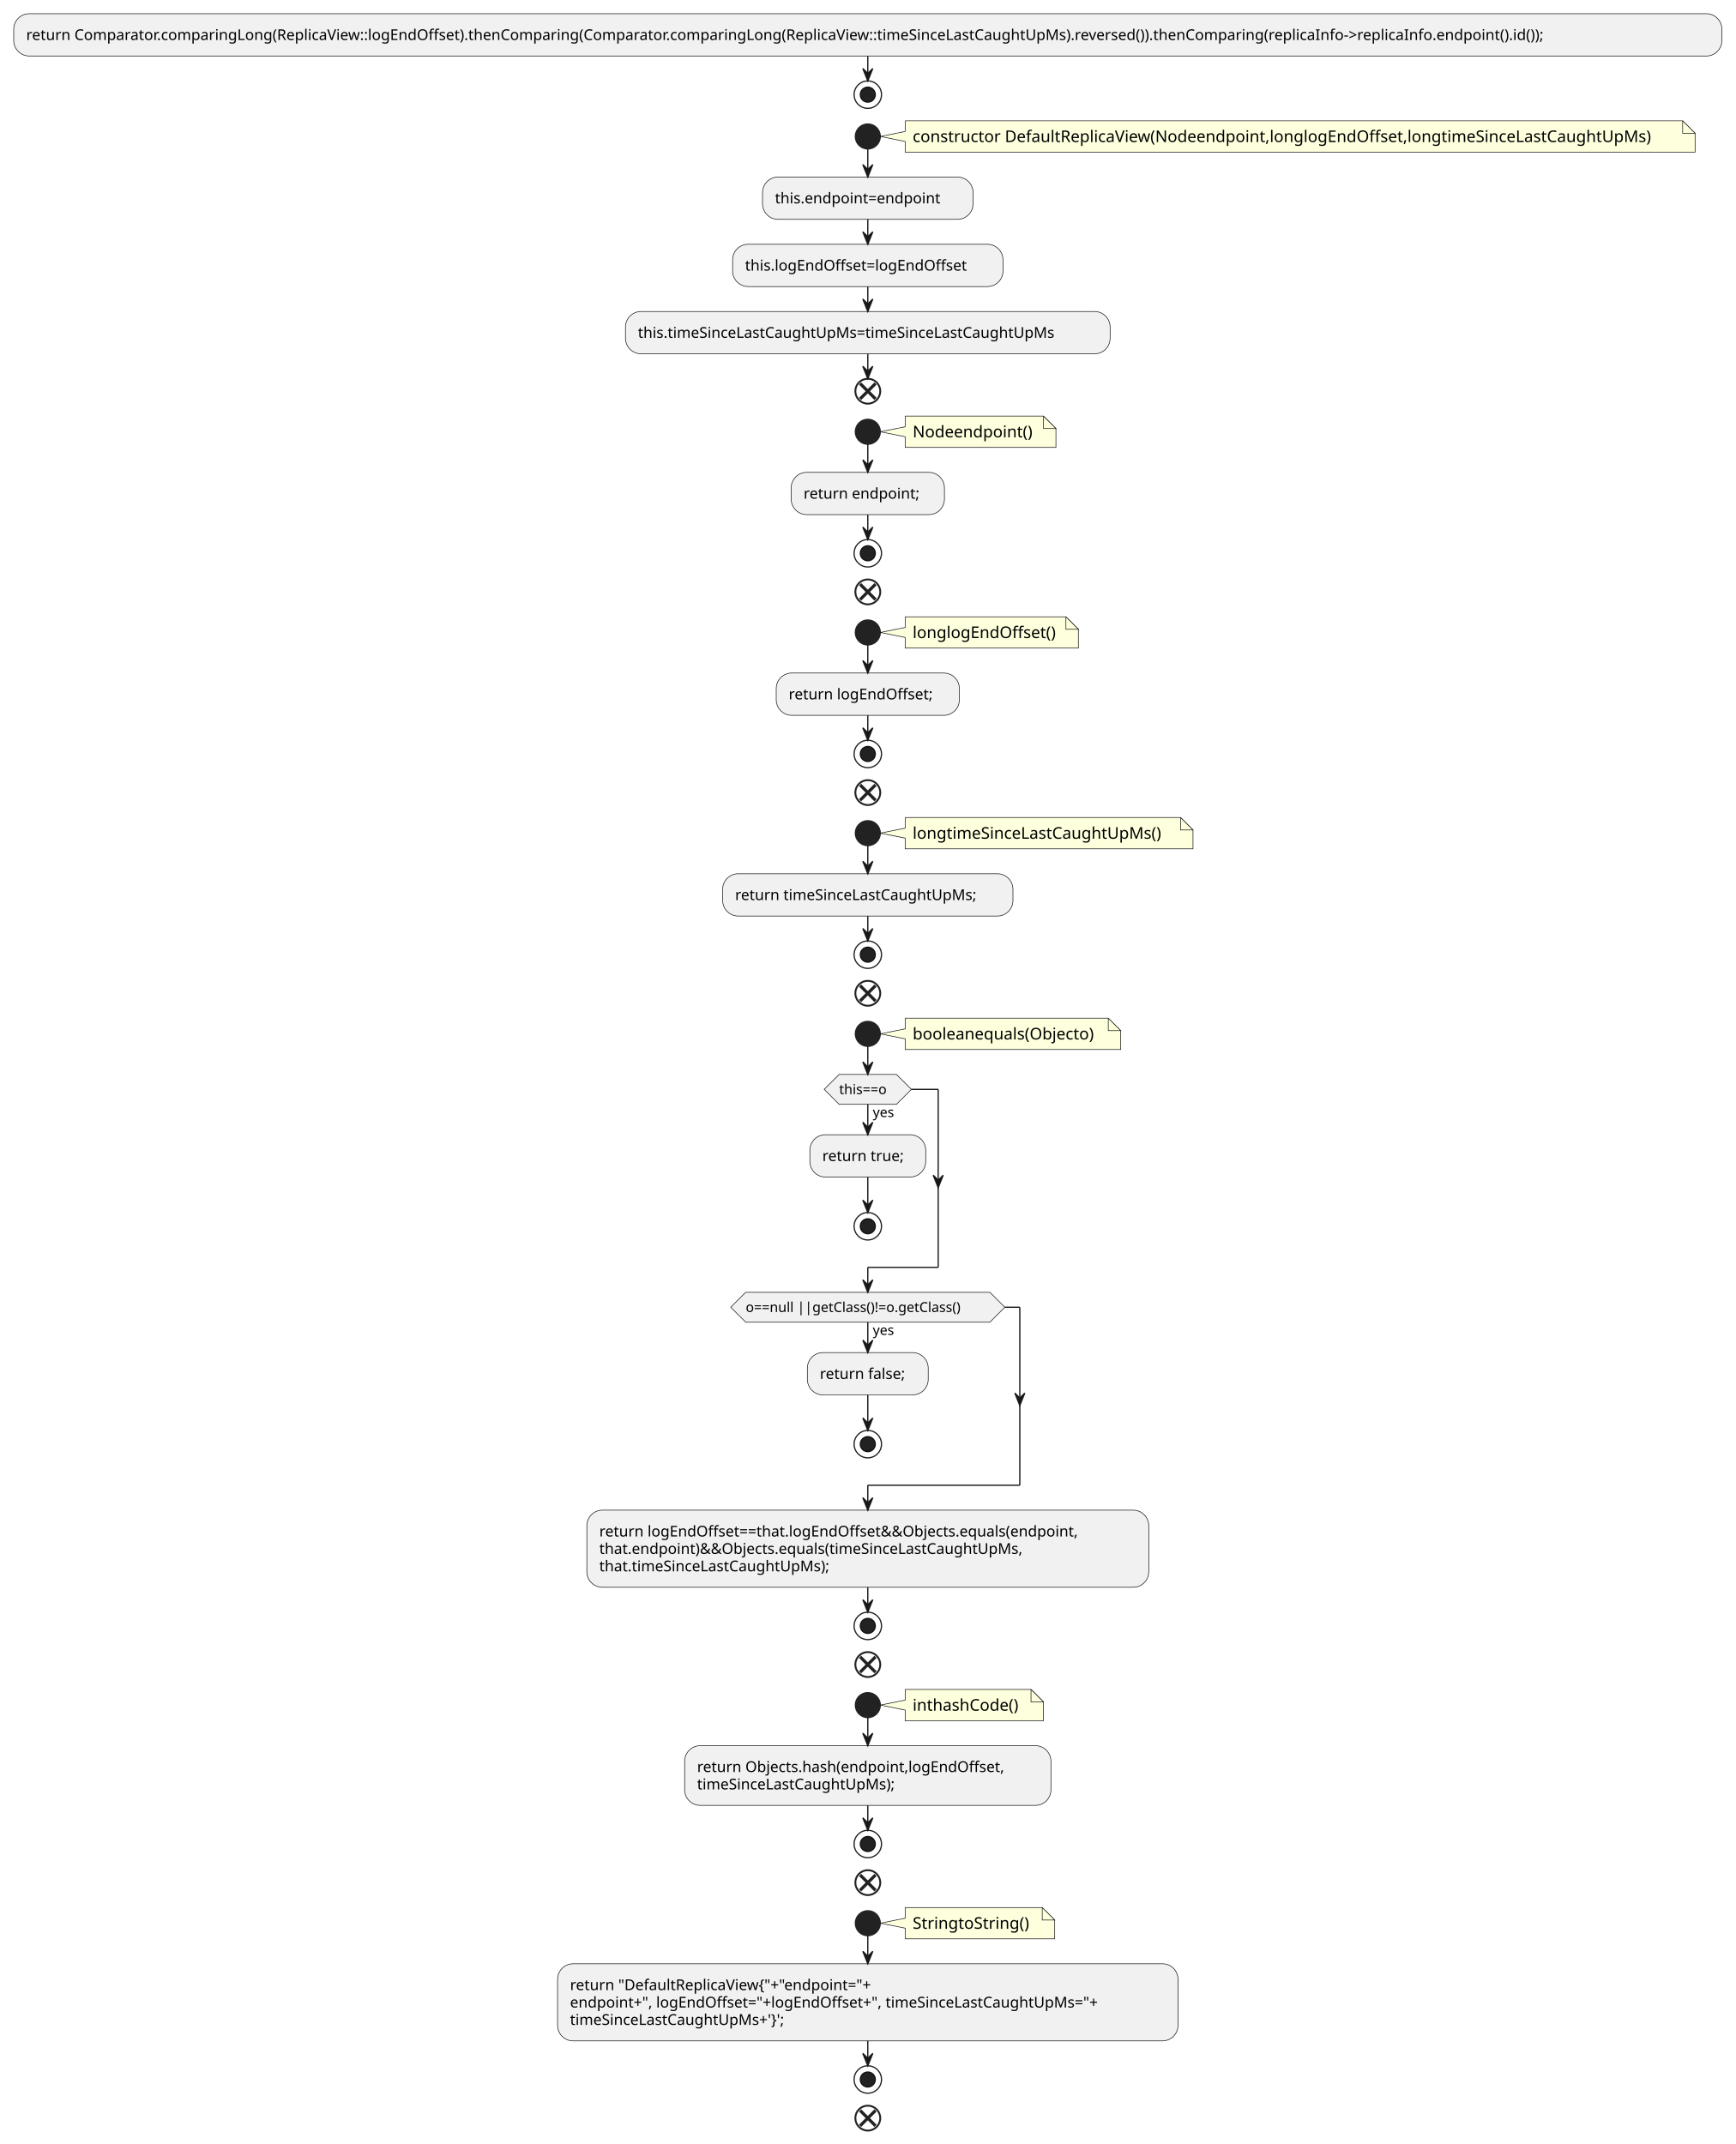
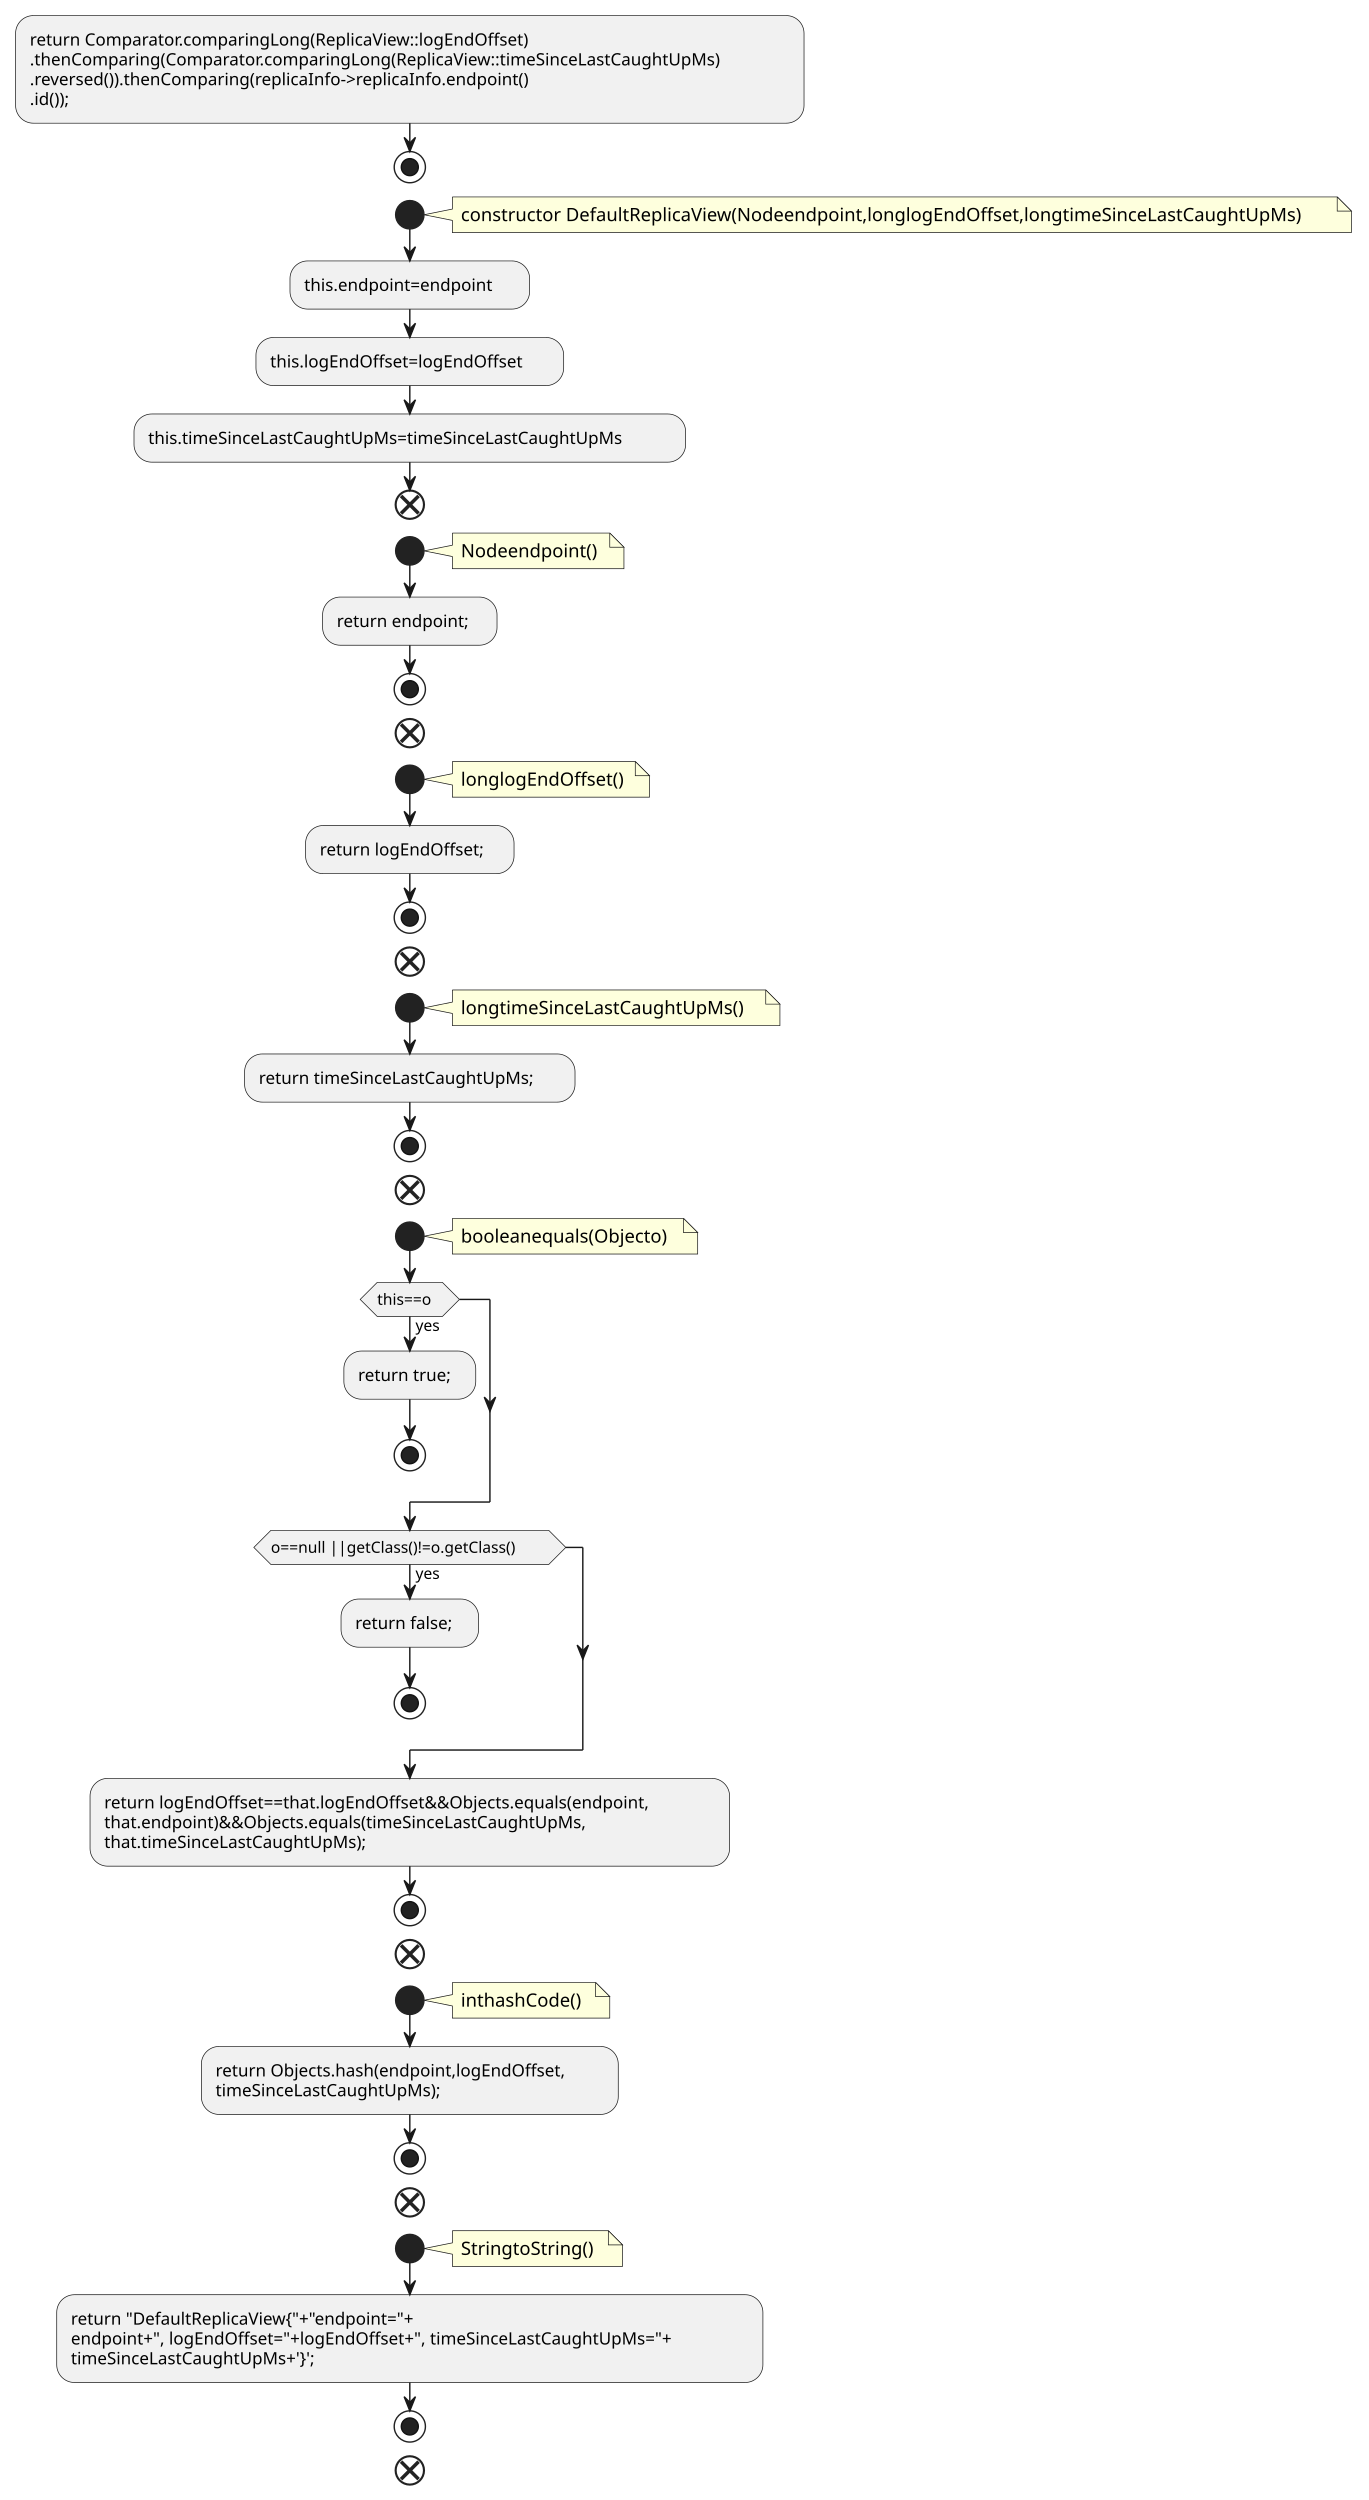
- <svg xmlns="http://www.w3.org/2000/svg" contentStyleType="text/css" height="1721px" preserveAspectRatio="none" style="width:1393px;height:1721px;background:#FFFFFF;" version="1.1" viewBox="0 0 1393 1721" width="1393px" zoomAndPan="magnify">
+ <svg xmlns="http://www.w3.org/2000/svg" contentStyleType="text/css" height="1763px" preserveAspectRatio="none" style="width:965px;height:1763px;background:#FFFFFF;" version="1.1" viewBox="0 0 965 1763" width="965px" zoomAndPan="magnify">
  <defs />
  <g>
-     <rect fill="#F1F1F1" height="33.969" rx="12.5" ry="12.5" style="stroke:#181818;stroke-width:0.5;" width="1371" x="11" y="11" />
-     <text fill="#000000" font-family="sans-serif" font-size="12" lengthAdjust="spacing" textLength="1351" x="21" y="32.139">return Comparator.comparingLong(ReplicaView::logEndOffset).thenComparing(Comparator.comparingLong(ReplicaView::timeSinceLastCaughtUpMs).reversed()).thenComparing(replicaInfo-&gt;replicaInfo.endpoint().id());</text>
-     <ellipse cx="696.5" cy="75.969" fill="none" rx="11" ry="11" style="stroke:#222222;stroke-width:1.0;" />
-     <ellipse cx="696.5" cy="75.969" fill="#222222" rx="6" ry="6" style="stroke:#111111;stroke-width:1.0;" />
-     <path d="M726.5,96.969 L726.5,105.535 L706.5,109.535 L726.5,113.535 L726.5,122.102 A0,0 0 0 0 726.5,122.102 L1360.5,122.102 A0,0 0 0 0 1360.5,122.102 L1360.5,106.969 L1350.5,96.969 L726.5,96.969 A0,0 0 0 0 726.5,96.969 " fill="#FEFFDD" style="stroke:#181818;stroke-width:0.5;" />
-     <path d="M1350.5,96.969 L1350.5,106.969 L1360.5,106.969 L1350.5,96.969 " fill="#FEFFDD" style="stroke:#181818;stroke-width:0.5;" />
-     <text fill="#000000" font-family="sans-serif" font-size="13" lengthAdjust="spacing" textLength="613" x="732.5" y="114.036">constructor DefaultReplicaView(Nodeendpoint,longlogEndOffset,longtimeSinceLastCaughtUpMs)</text>
-     <ellipse cx="696.5" cy="109.535" fill="#222222" rx="10" ry="10" style="stroke:#222222;stroke-width:1.0;" />
-     <rect fill="#F1F1F1" height="33.969" rx="12.5" ry="12.5" style="stroke:#181818;stroke-width:0.5;" width="169" x="612" y="142.102" />
-     <text fill="#000000" font-family="sans-serif" font-size="12" lengthAdjust="spacing" textLength="149" x="622" y="163.24">this.endpoint=endpoint</text>
-     <rect fill="#F1F1F1" height="33.969" rx="12.5" ry="12.5" style="stroke:#181818;stroke-width:0.5;" width="217" x="588" y="196.07" />
-     <text fill="#000000" font-family="sans-serif" font-size="12" lengthAdjust="spacing" textLength="197" x="598" y="217.209">this.logEndOffset=logEndOffset</text>
-     <rect fill="#F1F1F1" height="33.969" rx="12.5" ry="12.5" style="stroke:#181818;stroke-width:0.5;" width="389" x="502" y="250.039" />
-     <text fill="#000000" font-family="sans-serif" font-size="12" lengthAdjust="spacing" textLength="369" x="512" y="271.178">this.timeSinceLastCaughtUpMs=timeSinceLastCaughtUpMs</text>
-     <ellipse cx="696.5" cy="314.008" fill="none" rx="10" ry="10" style="stroke:#222222;stroke-width:1.5;" />
-     <line style="stroke:#222222;stroke-width:2.5;" x1="690.313" x2="702.687" y1="307.821" y2="320.195" />
-     <line style="stroke:#222222;stroke-width:2.5;" x1="702.687" x2="690.313" y1="307.821" y2="320.195" />
-     <path d="M726.5,334.008 L726.5,342.574 L706.5,346.574 L726.5,350.574 L726.5,359.141 A0,0 0 0 0 726.5,359.141 L847.5,359.141 A0,0 0 0 0 847.5,359.141 L847.5,344.008 L837.5,334.008 L726.5,334.008 A0,0 0 0 0 726.5,334.008 " fill="#FEFFDD" style="stroke:#181818;stroke-width:0.5;" />
-     <path d="M837.5,334.008 L837.5,344.008 L847.5,344.008 L837.5,334.008 " fill="#FEFFDD" style="stroke:#181818;stroke-width:0.5;" />
-     <text fill="#000000" font-family="sans-serif" font-size="13" lengthAdjust="spacing" textLength="100" x="732.5" y="351.075">Nodeendpoint()</text>
-     <ellipse cx="696.5" cy="346.574" fill="#222222" rx="10" ry="10" style="stroke:#222222;stroke-width:1.0;" />
-     <rect fill="#F1F1F1" height="33.969" rx="12.5" ry="12.5" style="stroke:#181818;stroke-width:0.5;" width="123" x="635" y="379.141" />
-     <text fill="#000000" font-family="sans-serif" font-size="12" lengthAdjust="spacing" textLength="103" x="645" y="400.279">return endpoint;</text>
-     <ellipse cx="696.5" cy="444.109" fill="none" rx="11" ry="11" style="stroke:#222222;stroke-width:1.0;" />
-     <ellipse cx="696.5" cy="444.109" fill="#222222" rx="6" ry="6" style="stroke:#111111;stroke-width:1.0;" />
-     <ellipse cx="696.5" cy="475.109" fill="none" rx="10" ry="10" style="stroke:#222222;stroke-width:1.5;" />
-     <line style="stroke:#222222;stroke-width:2.5;" x1="690.313" x2="702.687" y1="468.922" y2="481.297" />
-     <line style="stroke:#222222;stroke-width:2.5;" x1="702.687" x2="690.313" y1="468.922" y2="481.297" />
-     <path d="M726.5,495.109 L726.5,503.676 L706.5,507.676 L726.5,511.676 L726.5,520.242 A0,0 0 0 0 726.5,520.242 L865.5,520.242 A0,0 0 0 0 865.5,520.242 L865.5,505.109 L855.5,495.109 L726.5,495.109 A0,0 0 0 0 726.5,495.109 " fill="#FEFFDD" style="stroke:#181818;stroke-width:0.5;" />
-     <path d="M855.5,495.109 L855.5,505.109 L865.5,505.109 L855.5,495.109 " fill="#FEFFDD" style="stroke:#181818;stroke-width:0.5;" />
-     <text fill="#000000" font-family="sans-serif" font-size="13" lengthAdjust="spacing" textLength="118" x="732.5" y="512.176">longlogEndOffset()</text>
-     <ellipse cx="696.5" cy="507.676" fill="#222222" rx="10" ry="10" style="stroke:#222222;stroke-width:1.0;" />
-     <rect fill="#F1F1F1" height="33.969" rx="12.5" ry="12.5" style="stroke:#181818;stroke-width:0.5;" width="147" x="623" y="540.242" />
-     <text fill="#000000" font-family="sans-serif" font-size="12" lengthAdjust="spacing" textLength="127" x="633" y="561.381">return logEndOffset;</text>
-     <ellipse cx="696.5" cy="605.211" fill="none" rx="11" ry="11" style="stroke:#222222;stroke-width:1.0;" />
-     <ellipse cx="696.5" cy="605.211" fill="#222222" rx="6" ry="6" style="stroke:#111111;stroke-width:1.0;" />
-     <ellipse cx="696.5" cy="636.211" fill="none" rx="10" ry="10" style="stroke:#222222;stroke-width:1.5;" />
-     <line style="stroke:#222222;stroke-width:2.5;" x1="690.313" x2="702.687" y1="630.024" y2="642.398" />
-     <line style="stroke:#222222;stroke-width:2.5;" x1="702.687" x2="690.313" y1="630.024" y2="642.398" />
-     <path d="M726.5,656.211 L726.5,664.777 L706.5,668.777 L726.5,672.777 L726.5,681.344 A0,0 0 0 0 726.5,681.344 L957.5,681.344 A0,0 0 0 0 957.5,681.344 L957.5,666.211 L947.5,656.211 L726.5,656.211 A0,0 0 0 0 726.5,656.211 " fill="#FEFFDD" style="stroke:#181818;stroke-width:0.5;" />
-     <path d="M947.5,656.211 L947.5,666.211 L957.5,666.211 L947.5,656.211 " fill="#FEFFDD" style="stroke:#181818;stroke-width:0.5;" />
-     <text fill="#000000" font-family="sans-serif" font-size="13" lengthAdjust="spacing" textLength="210" x="732.5" y="673.278">longtimeSinceLastCaughtUpMs()</text>
-     <ellipse cx="696.5" cy="668.777" fill="#222222" rx="10" ry="10" style="stroke:#222222;stroke-width:1.0;" />
-     <rect fill="#F1F1F1" height="33.969" rx="12.5" ry="12.5" style="stroke:#181818;stroke-width:0.5;" width="233" x="580" y="701.344" />
-     <text fill="#000000" font-family="sans-serif" font-size="12" lengthAdjust="spacing" textLength="213" x="590" y="722.482">return timeSinceLastCaughtUpMs;</text>
-     <ellipse cx="696.5" cy="766.312" fill="none" rx="11" ry="11" style="stroke:#222222;stroke-width:1.0;" />
-     <ellipse cx="696.5" cy="766.312" fill="#222222" rx="6" ry="6" style="stroke:#111111;stroke-width:1.0;" />
-     <ellipse cx="696.5" cy="797.312" fill="none" rx="10" ry="10" style="stroke:#222222;stroke-width:1.5;" />
-     <line style="stroke:#222222;stroke-width:2.5;" x1="690.313" x2="702.687" y1="791.125" y2="803.5" />
-     <line style="stroke:#222222;stroke-width:2.5;" x1="702.687" x2="690.313" y1="791.125" y2="803.5" />
-     <path d="M726.5,817.312 L726.5,825.879 L706.5,829.879 L726.5,833.879 L726.5,842.445 A0,0 0 0 0 726.5,842.445 L899.5,842.445 A0,0 0 0 0 899.5,842.445 L899.5,827.312 L889.5,817.312 L726.5,817.312 A0,0 0 0 0 726.5,817.312 " fill="#FEFFDD" style="stroke:#181818;stroke-width:0.5;" />
-     <path d="M889.5,817.312 L889.5,827.312 L899.5,827.312 L889.5,817.312 " fill="#FEFFDD" style="stroke:#181818;stroke-width:0.5;" />
-     <text fill="#000000" font-family="sans-serif" font-size="13" lengthAdjust="spacing" textLength="152" x="732.5" y="834.379">booleanequals(Objecto)</text>
-     <ellipse cx="696.5" cy="829.879" fill="#222222" rx="10" ry="10" style="stroke:#222222;stroke-width:1.0;" />
-     <rect fill="#F1F1F1" height="33.969" rx="12.5" ry="12.5" style="stroke:#181818;stroke-width:0.5;" width="93" x="650" y="910.848" />
-     <text fill="#000000" font-family="sans-serif" font-size="12" lengthAdjust="spacing" textLength="73" x="660" y="931.986">return true;</text>
-     <ellipse cx="696.5" cy="984.332" fill="none" rx="11" ry="11" style="stroke:#222222;stroke-width:1.0;" />
-     <ellipse cx="696.5" cy="984.332" fill="#222222" rx="6" ry="6" style="stroke:#111111;stroke-width:1.0;" />
-     <polygon fill="#F1F1F1" points="673.5,862.445,719.5,862.445,731.5,874.445,719.5,886.445,673.5,886.445,661.5,874.445,673.5,862.445" style="stroke:#181818;stroke-width:0.5;" />
-     <text fill="#000000" font-family="sans-serif" font-size="11" lengthAdjust="spacing" textLength="20" x="700.5" y="896.656">yes</text>
-     <text fill="#000000" font-family="sans-serif" font-size="11" lengthAdjust="spacing" textLength="46" x="673.5" y="878.253">this==o</text>
-     <rect fill="#F1F1F1" height="33.969" rx="12.5" ry="12.5" style="stroke:#181818;stroke-width:0.5;" width="97" x="648" y="1085.734" />
-     <text fill="#000000" font-family="sans-serif" font-size="12" lengthAdjust="spacing" textLength="77" x="658" y="1106.873">return false;</text>
-     <ellipse cx="696.5" cy="1159.219" fill="none" rx="11" ry="11" style="stroke:#222222;stroke-width:1.0;" />
-     <ellipse cx="696.5" cy="1159.219" fill="#222222" rx="6" ry="6" style="stroke:#111111;stroke-width:1.0;" />
-     <polygon fill="#F1F1F1" points="598.5,1037.332,794.5,1037.332,806.5,1049.332,794.5,1061.332,598.5,1061.332,586.5,1049.332,598.5,1037.332" style="stroke:#181818;stroke-width:0.5;" />
-     <text fill="#000000" font-family="sans-serif" font-size="11" lengthAdjust="spacing" textLength="20" x="700.5" y="1071.543">yes</text>
-     <text fill="#000000" font-family="sans-serif" font-size="11" lengthAdjust="spacing" textLength="196" x="598.5" y="1053.14">o==null ||getClass()!=o.getClass()</text>
-     <rect fill="#F1F1F1" height="61.906" rx="12.5" ry="12.5" style="stroke:#181818;stroke-width:0.5;" width="451" x="471" y="1212.219" />
-     <text fill="#000000" font-family="sans-serif" font-size="12" lengthAdjust="spacing" textLength="431" x="481" y="1233.357">return logEndOffset==that.logEndOffset&amp;&amp;Objects.equals(endpoint,</text>
-     <text fill="#000000" font-family="sans-serif" font-size="12" lengthAdjust="spacing" textLength="379" x="481" y="1247.326">that.endpoint)&amp;&amp;Objects.equals(timeSinceLastCaughtUpMs,</text>
-     <text fill="#000000" font-family="sans-serif" font-size="12" lengthAdjust="spacing" textLength="205" x="481" y="1261.295">that.timeSinceLastCaughtUpMs);</text>
-     <ellipse cx="696.5" cy="1305.125" fill="none" rx="11" ry="11" style="stroke:#222222;stroke-width:1.0;" />
-     <ellipse cx="696.5" cy="1305.125" fill="#222222" rx="6" ry="6" style="stroke:#111111;stroke-width:1.0;" />
-     <ellipse cx="696.5" cy="1336.125" fill="none" rx="10" ry="10" style="stroke:#222222;stroke-width:1.5;" />
-     <line style="stroke:#222222;stroke-width:2.5;" x1="690.313" x2="702.687" y1="1329.938" y2="1342.312" />
-     <line style="stroke:#222222;stroke-width:2.5;" x1="702.687" x2="690.313" y1="1329.938" y2="1342.312" />
-     <path d="M726.5,1356.125 L726.5,1364.691 L706.5,1368.691 L726.5,1372.691 L726.5,1381.258 A0,0 0 0 0 726.5,1381.258 L837.5,1381.258 A0,0 0 0 0 837.5,1381.258 L837.5,1366.125 L827.5,1356.125 L726.5,1356.125 A0,0 0 0 0 726.5,1356.125 " fill="#FEFFDD" style="stroke:#181818;stroke-width:0.5;" />
-     <path d="M827.5,1356.125 L827.5,1366.125 L837.5,1366.125 L827.5,1356.125 " fill="#FEFFDD" style="stroke:#181818;stroke-width:0.5;" />
-     <text fill="#000000" font-family="sans-serif" font-size="13" lengthAdjust="spacing" textLength="90" x="732.5" y="1373.192">inthashCode()</text>
-     <ellipse cx="696.5" cy="1368.691" fill="#222222" rx="10" ry="10" style="stroke:#222222;stroke-width:1.0;" />
-     <rect fill="#F1F1F1" height="47.938" rx="12.5" ry="12.5" style="stroke:#181818;stroke-width:0.5;" width="294" x="549.5" y="1401.258" />
-     <text fill="#000000" font-family="sans-serif" font-size="12" lengthAdjust="spacing" textLength="274" x="559.5" y="1422.397">return Objects.hash(endpoint,logEndOffset,</text>
-     <text fill="#000000" font-family="sans-serif" font-size="12" lengthAdjust="spacing" textLength="175" x="559.5" y="1436.365">timeSinceLastCaughtUpMs);</text>
-     <ellipse cx="696.5" cy="1480.195" fill="none" rx="11" ry="11" style="stroke:#222222;stroke-width:1.0;" />
-     <ellipse cx="696.5" cy="1480.195" fill="#222222" rx="6" ry="6" style="stroke:#111111;stroke-width:1.0;" />
-     <ellipse cx="696.5" cy="1511.195" fill="none" rx="10" ry="10" style="stroke:#222222;stroke-width:1.5;" />
-     <line style="stroke:#222222;stroke-width:2.5;" x1="690.313" x2="702.687" y1="1505.008" y2="1517.382" />
-     <line style="stroke:#222222;stroke-width:2.5;" x1="702.687" x2="690.313" y1="1505.008" y2="1517.382" />
-     <path d="M726.5,1531.195 L726.5,1539.762 L706.5,1543.762 L726.5,1547.762 L726.5,1556.328 A0,0 0 0 0 726.5,1556.328 L846.5,1556.328 A0,0 0 0 0 846.5,1556.328 L846.5,1541.195 L836.5,1531.195 L726.5,1531.195 A0,0 0 0 0 726.5,1531.195 " fill="#FEFFDD" style="stroke:#181818;stroke-width:0.5;" />
-     <path d="M836.5,1531.195 L836.5,1541.195 L846.5,1541.195 L836.5,1531.195 " fill="#FEFFDD" style="stroke:#181818;stroke-width:0.5;" />
-     <text fill="#000000" font-family="sans-serif" font-size="13" lengthAdjust="spacing" textLength="99" x="732.5" y="1548.262">StringtoString()</text>
-     <ellipse cx="696.5" cy="1543.762" fill="#222222" rx="10" ry="10" style="stroke:#222222;stroke-width:1.0;" />
-     <rect fill="#F1F1F1" height="61.906" rx="12.5" ry="12.5" style="stroke:#181818;stroke-width:0.5;" width="498" x="447.5" y="1576.328" />
-     <text fill="#000000" font-family="sans-serif" font-size="12" lengthAdjust="spacing" textLength="275" x="457.5" y="1597.467">return "DefaultReplicaView{"+"endpoint="+</text>
-     <text fill="#000000" font-family="sans-serif" font-size="12" lengthAdjust="spacing" textLength="478" x="457.5" y="1611.436">endpoint+", logEndOffset="+logEndOffset+", timeSinceLastCaughtUpMs="+</text>
-     <text fill="#000000" font-family="sans-serif" font-size="12" lengthAdjust="spacing" textLength="194" x="457.5" y="1625.404">timeSinceLastCaughtUpMs+'}';</text>
-     <ellipse cx="696.5" cy="1669.234" fill="none" rx="11" ry="11" style="stroke:#222222;stroke-width:1.0;" />
-     <ellipse cx="696.5" cy="1669.234" fill="#222222" rx="6" ry="6" style="stroke:#111111;stroke-width:1.0;" />
-     <ellipse cx="696.5" cy="1700.234" fill="none" rx="10" ry="10" style="stroke:#222222;stroke-width:1.5;" />
-     <line style="stroke:#222222;stroke-width:2.5;" x1="690.313" x2="702.687" y1="1694.047" y2="1706.422" />
-     <line style="stroke:#222222;stroke-width:2.5;" x1="702.687" x2="690.313" y1="1694.047" y2="1706.422" />
-     <line style="stroke:#181818;stroke-width:1.0;" x1="696.5" x2="696.5" y1="44.969" y2="64.969" />
-     <polygon fill="#181818" points="692.5,54.969,696.5,64.969,700.5,54.969,696.5,58.969" style="stroke:#181818;stroke-width:1.0;" />
-     <line style="stroke:#181818;stroke-width:1.0;" x1="696.5" x2="696.5" y1="119.535" y2="142.102" />
-     <polygon fill="#181818" points="692.5,132.102,696.5,142.102,700.5,132.102,696.5,136.102" style="stroke:#181818;stroke-width:1.0;" />
-     <line style="stroke:#181818;stroke-width:1.0;" x1="696.5" x2="696.5" y1="176.07" y2="196.07" />
-     <polygon fill="#181818" points="692.5,186.07,696.5,196.07,700.5,186.07,696.5,190.07" style="stroke:#181818;stroke-width:1.0;" />
-     <line style="stroke:#181818;stroke-width:1.0;" x1="696.5" x2="696.5" y1="230.039" y2="250.039" />
-     <polygon fill="#181818" points="692.5,240.039,696.5,250.039,700.5,240.039,696.5,244.039" style="stroke:#181818;stroke-width:1.0;" />
-     <line style="stroke:#181818;stroke-width:1.0;" x1="696.5" x2="696.5" y1="284.008" y2="304.008" />
-     <polygon fill="#181818" points="692.5,294.008,696.5,304.008,700.5,294.008,696.5,298.008" style="stroke:#181818;stroke-width:1.0;" />
-     <line style="stroke:#181818;stroke-width:1.0;" x1="696.5" x2="696.5" y1="356.574" y2="379.141" />
-     <polygon fill="#181818" points="692.5,369.141,696.5,379.141,700.5,369.141,696.5,373.141" style="stroke:#181818;stroke-width:1.0;" />
-     <line style="stroke:#181818;stroke-width:1.0;" x1="696.5" x2="696.5" y1="413.109" y2="433.109" />
-     <polygon fill="#181818" points="692.5,423.109,696.5,433.109,700.5,423.109,696.5,427.109" style="stroke:#181818;stroke-width:1.0;" />
-     <line style="stroke:#181818;stroke-width:1.0;" x1="696.5" x2="696.5" y1="517.676" y2="540.242" />
-     <polygon fill="#181818" points="692.5,530.242,696.5,540.242,700.5,530.242,696.5,534.242" style="stroke:#181818;stroke-width:1.0;" />
-     <line style="stroke:#181818;stroke-width:1.0;" x1="696.5" x2="696.5" y1="574.211" y2="594.211" />
-     <polygon fill="#181818" points="692.5,584.211,696.5,594.211,700.5,584.211,696.5,588.211" style="stroke:#181818;stroke-width:1.0;" />
-     <line style="stroke:#181818;stroke-width:1.0;" x1="696.5" x2="696.5" y1="678.777" y2="701.344" />
-     <polygon fill="#181818" points="692.5,691.344,696.5,701.344,700.5,691.344,696.5,695.344" style="stroke:#181818;stroke-width:1.0;" />
-     <line style="stroke:#181818;stroke-width:1.0;" x1="696.5" x2="696.5" y1="735.312" y2="755.312" />
-     <polygon fill="#181818" points="692.5,745.312,696.5,755.312,700.5,745.312,696.5,749.312" style="stroke:#181818;stroke-width:1.0;" />
-     <line style="stroke:#181818;stroke-width:1.0;" x1="696.5" x2="696.5" y1="944.816" y2="973.332" />
-     <polygon fill="#181818" points="692.5,963.332,696.5,973.332,700.5,963.332,696.5,967.332" style="stroke:#181818;stroke-width:1.0;" />
-     <line style="stroke:#181818;stroke-width:1.0;" x1="696.5" x2="696.5" y1="886.445" y2="910.848" />
-     <polygon fill="#181818" points="692.5,900.848,696.5,910.848,700.5,900.848,696.5,904.848" style="stroke:#181818;stroke-width:1.0;" />
-     <line style="stroke:#181818;stroke-width:1.0;" x1="731.5" x2="753" y1="874.445" y2="874.445" />
-     <polygon fill="#181818" points="749,943.332,753,953.332,757,943.332,753,947.332" style="stroke:#181818;stroke-width:1.0;" />
-     <line style="stroke:#181818;stroke-width:1.0;" x1="753" x2="753" y1="874.445" y2="1017.332" />
-     <line style="stroke:#181818;stroke-width:1.0;" x1="753" x2="696.5" y1="1017.332" y2="1017.332" />
-     <line style="stroke:#181818;stroke-width:1.0;" x1="696.5" x2="696.5" y1="1017.332" y2="1037.332" />
-     <polygon fill="#181818" points="692.5,1027.332,696.5,1037.332,700.5,1027.332,696.5,1031.332" style="stroke:#181818;stroke-width:1.0;" />
-     <line style="stroke:#181818;stroke-width:1.0;" x1="696.5" x2="696.5" y1="839.879" y2="862.445" />
-     <polygon fill="#181818" points="692.5,852.445,696.5,862.445,700.5,852.445,696.5,856.445" style="stroke:#181818;stroke-width:1.0;" />
-     <line style="stroke:#181818;stroke-width:1.0;" x1="696.5" x2="696.5" y1="1119.703" y2="1148.219" />
-     <polygon fill="#181818" points="692.5,1138.219,696.5,1148.219,700.5,1138.219,696.5,1142.219" style="stroke:#181818;stroke-width:1.0;" />
-     <line style="stroke:#181818;stroke-width:1.0;" x1="696.5" x2="696.5" y1="1061.332" y2="1085.734" />
-     <polygon fill="#181818" points="692.5,1075.734,696.5,1085.734,700.5,1075.734,696.5,1079.734" style="stroke:#181818;stroke-width:1.0;" />
-     <line style="stroke:#181818;stroke-width:1.0;" x1="806.5" x2="818.5" y1="1049.332" y2="1049.332" />
-     <polygon fill="#181818" points="814.5,1118.219,818.5,1128.219,822.5,1118.219,818.5,1122.219" style="stroke:#181818;stroke-width:1.0;" />
-     <line style="stroke:#181818;stroke-width:1.0;" x1="818.5" x2="818.5" y1="1049.332" y2="1192.219" />
-     <line style="stroke:#181818;stroke-width:1.0;" x1="818.5" x2="696.5" y1="1192.219" y2="1192.219" />
-     <line style="stroke:#181818;stroke-width:1.0;" x1="696.5" x2="696.5" y1="1192.219" y2="1212.219" />
-     <polygon fill="#181818" points="692.5,1202.219,696.5,1212.219,700.5,1202.219,696.5,1206.219" style="stroke:#181818;stroke-width:1.0;" />
-     <line style="stroke:#181818;stroke-width:1.0;" x1="696.5" x2="696.5" y1="1274.125" y2="1294.125" />
-     <polygon fill="#181818" points="692.5,1284.125,696.5,1294.125,700.5,1284.125,696.5,1288.125" style="stroke:#181818;stroke-width:1.0;" />
-     <line style="stroke:#181818;stroke-width:1.0;" x1="696.5" x2="696.5" y1="1378.691" y2="1401.258" />
-     <polygon fill="#181818" points="692.5,1391.258,696.5,1401.258,700.5,1391.258,696.5,1395.258" style="stroke:#181818;stroke-width:1.0;" />
-     <line style="stroke:#181818;stroke-width:1.0;" x1="696.5" x2="696.5" y1="1449.195" y2="1469.195" />
-     <polygon fill="#181818" points="692.5,1459.195,696.5,1469.195,700.5,1459.195,696.5,1463.195" style="stroke:#181818;stroke-width:1.0;" />
-     <line style="stroke:#181818;stroke-width:1.0;" x1="696.5" x2="696.5" y1="1553.762" y2="1576.328" />
-     <polygon fill="#181818" points="692.5,1566.328,696.5,1576.328,700.5,1566.328,696.5,1570.328" style="stroke:#181818;stroke-width:1.0;" />
-     <line style="stroke:#181818;stroke-width:1.0;" x1="696.5" x2="696.5" y1="1638.234" y2="1658.234" />
-     <polygon fill="#181818" points="692.5,1648.234,696.5,1658.234,700.5,1648.234,696.5,1652.234" style="stroke:#181818;stroke-width:1.0;" />
+     <rect fill="#F1F1F1" height="75.875" rx="12.5" ry="12.5" style="stroke:#181818;stroke-width:0.5;" width="556" x="11" y="11" />
+     <text fill="#000000" font-family="sans-serif" font-size="12" lengthAdjust="spacing" textLength="388" x="21" y="32.139">return Comparator.comparingLong(ReplicaView::logEndOffset)</text>
+     <text fill="#000000" font-family="sans-serif" font-size="12" lengthAdjust="spacing" textLength="536" x="21" y="46.107">.thenComparing(Comparator.comparingLong(ReplicaView::timeSinceLastCaughtUpMs)</text>
+     <text fill="#000000" font-family="sans-serif" font-size="12" lengthAdjust="spacing" textLength="393" x="21" y="60.076">.reversed()).thenComparing(replicaInfo-&gt;replicaInfo.endpoint()</text>
+     <text fill="#000000" font-family="sans-serif" font-size="12" lengthAdjust="spacing" textLength="34" x="21" y="74.045">.id());</text>
+     <ellipse cx="289" cy="117.875" fill="none" rx="11" ry="11" style="stroke:#222222;stroke-width:1.0;" />
+     <ellipse cx="289" cy="117.875" fill="#222222" rx="6" ry="6" style="stroke:#111111;stroke-width:1.0;" />
+     <path d="M319,138.875 L319,147.441 L299,151.441 L319,155.441 L319,164.008 A0,0 0 0 0 319,164.008 L953,164.008 A0,0 0 0 0 953,164.008 L953,148.875 L943,138.875 L319,138.875 A0,0 0 0 0 319,138.875 " fill="#FEFFDD" style="stroke:#181818;stroke-width:0.5;" />
+     <path d="M943,138.875 L943,148.875 L953,148.875 L943,138.875 " fill="#FEFFDD" style="stroke:#181818;stroke-width:0.5;" />
+     <text fill="#000000" font-family="sans-serif" font-size="13" lengthAdjust="spacing" textLength="613" x="325" y="155.942">constructor DefaultReplicaView(Nodeendpoint,longlogEndOffset,longtimeSinceLastCaughtUpMs)</text>
+     <ellipse cx="289" cy="151.441" fill="#222222" rx="10" ry="10" style="stroke:#222222;stroke-width:1.0;" />
+     <rect fill="#F1F1F1" height="33.969" rx="12.5" ry="12.5" style="stroke:#181818;stroke-width:0.5;" width="169" x="204.5" y="184.008" />
+     <text fill="#000000" font-family="sans-serif" font-size="12" lengthAdjust="spacing" textLength="149" x="214.5" y="205.147">this.endpoint=endpoint</text>
+     <rect fill="#F1F1F1" height="33.969" rx="12.5" ry="12.5" style="stroke:#181818;stroke-width:0.5;" width="217" x="180.5" y="237.977" />
+     <text fill="#000000" font-family="sans-serif" font-size="12" lengthAdjust="spacing" textLength="197" x="190.5" y="259.115">this.logEndOffset=logEndOffset</text>
+     <rect fill="#F1F1F1" height="33.969" rx="12.5" ry="12.5" style="stroke:#181818;stroke-width:0.5;" width="389" x="94.5" y="291.945" />
+     <text fill="#000000" font-family="sans-serif" font-size="12" lengthAdjust="spacing" textLength="369" x="104.5" y="313.084">this.timeSinceLastCaughtUpMs=timeSinceLastCaughtUpMs</text>
+     <ellipse cx="289" cy="355.914" fill="none" rx="10" ry="10" style="stroke:#222222;stroke-width:1.5;" />
+     <line style="stroke:#222222;stroke-width:2.5;" x1="282.813" x2="295.187" y1="349.727" y2="362.101" />
+     <line style="stroke:#222222;stroke-width:2.5;" x1="295.187" x2="282.813" y1="349.727" y2="362.101" />
+     <path d="M319,375.914 L319,384.481 L299,388.481 L319,392.481 L319,401.047 A0,0 0 0 0 319,401.047 L440,401.047 A0,0 0 0 0 440,401.047 L440,385.914 L430,375.914 L319,375.914 A0,0 0 0 0 319,375.914 " fill="#FEFFDD" style="stroke:#181818;stroke-width:0.5;" />
+     <path d="M430,375.914 L430,385.914 L440,385.914 L430,375.914 " fill="#FEFFDD" style="stroke:#181818;stroke-width:0.5;" />
+     <text fill="#000000" font-family="sans-serif" font-size="13" lengthAdjust="spacing" textLength="100" x="325" y="392.981">Nodeendpoint()</text>
+     <ellipse cx="289" cy="388.481" fill="#222222" rx="10" ry="10" style="stroke:#222222;stroke-width:1.0;" />
+     <rect fill="#F1F1F1" height="33.969" rx="12.5" ry="12.5" style="stroke:#181818;stroke-width:0.5;" width="123" x="227.5" y="421.047" />
+     <text fill="#000000" font-family="sans-serif" font-size="12" lengthAdjust="spacing" textLength="103" x="237.5" y="442.185">return endpoint;</text>
+     <ellipse cx="289" cy="486.016" fill="none" rx="11" ry="11" style="stroke:#222222;stroke-width:1.0;" />
+     <ellipse cx="289" cy="486.016" fill="#222222" rx="6" ry="6" style="stroke:#111111;stroke-width:1.0;" />
+     <ellipse cx="289" cy="517.016" fill="none" rx="10" ry="10" style="stroke:#222222;stroke-width:1.5;" />
+     <line style="stroke:#222222;stroke-width:2.5;" x1="282.813" x2="295.187" y1="510.828" y2="523.203" />
+     <line style="stroke:#222222;stroke-width:2.5;" x1="295.187" x2="282.813" y1="510.828" y2="523.203" />
+     <path d="M319,537.016 L319,545.582 L299,549.582 L319,553.582 L319,562.148 A0,0 0 0 0 319,562.148 L458,562.148 A0,0 0 0 0 458,562.148 L458,547.016 L448,537.016 L319,537.016 A0,0 0 0 0 319,537.016 " fill="#FEFFDD" style="stroke:#181818;stroke-width:0.5;" />
+     <path d="M448,537.016 L448,547.016 L458,547.016 L448,537.016 " fill="#FEFFDD" style="stroke:#181818;stroke-width:0.5;" />
+     <text fill="#000000" font-family="sans-serif" font-size="13" lengthAdjust="spacing" textLength="118" x="325" y="554.082">longlogEndOffset()</text>
+     <ellipse cx="289" cy="549.582" fill="#222222" rx="10" ry="10" style="stroke:#222222;stroke-width:1.0;" />
+     <rect fill="#F1F1F1" height="33.969" rx="12.5" ry="12.5" style="stroke:#181818;stroke-width:0.5;" width="147" x="215.5" y="582.148" />
+     <text fill="#000000" font-family="sans-serif" font-size="12" lengthAdjust="spacing" textLength="127" x="225.5" y="603.287">return logEndOffset;</text>
+     <ellipse cx="289" cy="647.117" fill="none" rx="11" ry="11" style="stroke:#222222;stroke-width:1.0;" />
+     <ellipse cx="289" cy="647.117" fill="#222222" rx="6" ry="6" style="stroke:#111111;stroke-width:1.0;" />
+     <ellipse cx="289" cy="678.117" fill="none" rx="10" ry="10" style="stroke:#222222;stroke-width:1.5;" />
+     <line style="stroke:#222222;stroke-width:2.5;" x1="282.813" x2="295.187" y1="671.93" y2="684.304" />
+     <line style="stroke:#222222;stroke-width:2.5;" x1="295.187" x2="282.813" y1="671.93" y2="684.304" />
+     <path d="M319,698.117 L319,706.684 L299,710.684 L319,714.684 L319,723.25 A0,0 0 0 0 319,723.25 L550,723.25 A0,0 0 0 0 550,723.25 L550,708.117 L540,698.117 L319,698.117 A0,0 0 0 0 319,698.117 " fill="#FEFFDD" style="stroke:#181818;stroke-width:0.5;" />
+     <path d="M540,698.117 L540,708.117 L550,708.117 L540,698.117 " fill="#FEFFDD" style="stroke:#181818;stroke-width:0.5;" />
+     <text fill="#000000" font-family="sans-serif" font-size="13" lengthAdjust="spacing" textLength="210" x="325" y="715.184">longtimeSinceLastCaughtUpMs()</text>
+     <ellipse cx="289" cy="710.684" fill="#222222" rx="10" ry="10" style="stroke:#222222;stroke-width:1.0;" />
+     <rect fill="#F1F1F1" height="33.969" rx="12.5" ry="12.5" style="stroke:#181818;stroke-width:0.5;" width="233" x="172.5" y="743.25" />
+     <text fill="#000000" font-family="sans-serif" font-size="12" lengthAdjust="spacing" textLength="213" x="182.5" y="764.389">return timeSinceLastCaughtUpMs;</text>
+     <ellipse cx="289" cy="808.219" fill="none" rx="11" ry="11" style="stroke:#222222;stroke-width:1.0;" />
+     <ellipse cx="289" cy="808.219" fill="#222222" rx="6" ry="6" style="stroke:#111111;stroke-width:1.0;" />
+     <ellipse cx="289" cy="839.219" fill="none" rx="10" ry="10" style="stroke:#222222;stroke-width:1.5;" />
+     <line style="stroke:#222222;stroke-width:2.5;" x1="282.813" x2="295.187" y1="833.032" y2="845.406" />
+     <line style="stroke:#222222;stroke-width:2.5;" x1="295.187" x2="282.813" y1="833.032" y2="845.406" />
+     <path d="M319,859.219 L319,867.785 L299,871.785 L319,875.785 L319,884.352 A0,0 0 0 0 319,884.352 L492,884.352 A0,0 0 0 0 492,884.352 L492,869.219 L482,859.219 L319,859.219 A0,0 0 0 0 319,859.219 " fill="#FEFFDD" style="stroke:#181818;stroke-width:0.5;" />
+     <path d="M482,859.219 L482,869.219 L492,869.219 L482,859.219 " fill="#FEFFDD" style="stroke:#181818;stroke-width:0.5;" />
+     <text fill="#000000" font-family="sans-serif" font-size="13" lengthAdjust="spacing" textLength="152" x="325" y="876.286">booleanequals(Objecto)</text>
+     <ellipse cx="289" cy="871.785" fill="#222222" rx="10" ry="10" style="stroke:#222222;stroke-width:1.0;" />
+     <rect fill="#F1F1F1" height="33.969" rx="12.5" ry="12.5" style="stroke:#181818;stroke-width:0.5;" width="93" x="242.5" y="952.754" />
+     <text fill="#000000" font-family="sans-serif" font-size="12" lengthAdjust="spacing" textLength="73" x="252.5" y="973.893">return true;</text>
+     <ellipse cx="289" cy="1026.238" fill="none" rx="11" ry="11" style="stroke:#222222;stroke-width:1.0;" />
+     <ellipse cx="289" cy="1026.238" fill="#222222" rx="6" ry="6" style="stroke:#111111;stroke-width:1.0;" />
+     <polygon fill="#F1F1F1" points="266,904.352,312,904.352,324,916.352,312,928.352,266,928.352,254,916.352,266,904.352" style="stroke:#181818;stroke-width:0.5;" />
+     <text fill="#000000" font-family="sans-serif" font-size="11" lengthAdjust="spacing" textLength="20" x="293" y="938.562">yes</text>
+     <text fill="#000000" font-family="sans-serif" font-size="11" lengthAdjust="spacing" textLength="46" x="266" y="920.16">this==o</text>
+     <rect fill="#F1F1F1" height="33.969" rx="12.5" ry="12.5" style="stroke:#181818;stroke-width:0.5;" width="97" x="240.5" y="1127.641" />
+     <text fill="#000000" font-family="sans-serif" font-size="12" lengthAdjust="spacing" textLength="77" x="250.5" y="1148.779">return false;</text>
+     <ellipse cx="289" cy="1201.125" fill="none" rx="11" ry="11" style="stroke:#222222;stroke-width:1.0;" />
+     <ellipse cx="289" cy="1201.125" fill="#222222" rx="6" ry="6" style="stroke:#111111;stroke-width:1.0;" />
+     <polygon fill="#F1F1F1" points="191,1079.238,387,1079.238,399,1091.238,387,1103.238,191,1103.238,179,1091.238,191,1079.238" style="stroke:#181818;stroke-width:0.5;" />
+     <text fill="#000000" font-family="sans-serif" font-size="11" lengthAdjust="spacing" textLength="20" x="293" y="1113.449">yes</text>
+     <text fill="#000000" font-family="sans-serif" font-size="11" lengthAdjust="spacing" textLength="196" x="191" y="1095.046">o==null ||getClass()!=o.getClass()</text>
+     <rect fill="#F1F1F1" height="61.906" rx="12.5" ry="12.5" style="stroke:#181818;stroke-width:0.5;" width="451" x="63.5" y="1254.125" />
+     <text fill="#000000" font-family="sans-serif" font-size="12" lengthAdjust="spacing" textLength="431" x="73.5" y="1275.264">return logEndOffset==that.logEndOffset&amp;&amp;Objects.equals(endpoint,</text>
+     <text fill="#000000" font-family="sans-serif" font-size="12" lengthAdjust="spacing" textLength="379" x="73.5" y="1289.232">that.endpoint)&amp;&amp;Objects.equals(timeSinceLastCaughtUpMs,</text>
+     <text fill="#000000" font-family="sans-serif" font-size="12" lengthAdjust="spacing" textLength="205" x="73.5" y="1303.201">that.timeSinceLastCaughtUpMs);</text>
+     <ellipse cx="289" cy="1347.031" fill="none" rx="11" ry="11" style="stroke:#222222;stroke-width:1.0;" />
+     <ellipse cx="289" cy="1347.031" fill="#222222" rx="6" ry="6" style="stroke:#111111;stroke-width:1.0;" />
+     <ellipse cx="289" cy="1378.031" fill="none" rx="10" ry="10" style="stroke:#222222;stroke-width:1.5;" />
+     <line style="stroke:#222222;stroke-width:2.5;" x1="282.813" x2="295.187" y1="1371.844" y2="1384.218" />
+     <line style="stroke:#222222;stroke-width:2.5;" x1="295.187" x2="282.813" y1="1371.844" y2="1384.218" />
+     <path d="M319,1398.031 L319,1406.598 L299,1410.598 L319,1414.598 L319,1423.164 A0,0 0 0 0 319,1423.164 L430,1423.164 A0,0 0 0 0 430,1423.164 L430,1408.031 L420,1398.031 L319,1398.031 A0,0 0 0 0 319,1398.031 " fill="#FEFFDD" style="stroke:#181818;stroke-width:0.5;" />
+     <path d="M420,1398.031 L420,1408.031 L430,1408.031 L420,1398.031 " fill="#FEFFDD" style="stroke:#181818;stroke-width:0.5;" />
+     <text fill="#000000" font-family="sans-serif" font-size="13" lengthAdjust="spacing" textLength="90" x="325" y="1415.098">inthashCode()</text>
+     <ellipse cx="289" cy="1410.598" fill="#222222" rx="10" ry="10" style="stroke:#222222;stroke-width:1.0;" />
+     <rect fill="#F1F1F1" height="47.938" rx="12.5" ry="12.5" style="stroke:#181818;stroke-width:0.5;" width="294" x="142" y="1443.164" />
+     <text fill="#000000" font-family="sans-serif" font-size="12" lengthAdjust="spacing" textLength="274" x="152" y="1464.303">return Objects.hash(endpoint,logEndOffset,</text>
+     <text fill="#000000" font-family="sans-serif" font-size="12" lengthAdjust="spacing" textLength="175" x="152" y="1478.272">timeSinceLastCaughtUpMs);</text>
+     <ellipse cx="289" cy="1522.102" fill="none" rx="11" ry="11" style="stroke:#222222;stroke-width:1.0;" />
+     <ellipse cx="289" cy="1522.102" fill="#222222" rx="6" ry="6" style="stroke:#111111;stroke-width:1.0;" />
+     <ellipse cx="289" cy="1553.102" fill="none" rx="10" ry="10" style="stroke:#222222;stroke-width:1.5;" />
+     <line style="stroke:#222222;stroke-width:2.5;" x1="282.813" x2="295.187" y1="1546.914" y2="1559.289" />
+     <line style="stroke:#222222;stroke-width:2.5;" x1="295.187" x2="282.813" y1="1546.914" y2="1559.289" />
+     <path d="M319,1573.102 L319,1581.668 L299,1585.668 L319,1589.668 L319,1598.234 A0,0 0 0 0 319,1598.234 L439,1598.234 A0,0 0 0 0 439,1598.234 L439,1583.102 L429,1573.102 L319,1573.102 A0,0 0 0 0 319,1573.102 " fill="#FEFFDD" style="stroke:#181818;stroke-width:0.5;" />
+     <path d="M429,1573.102 L429,1583.102 L439,1583.102 L429,1573.102 " fill="#FEFFDD" style="stroke:#181818;stroke-width:0.5;" />
+     <text fill="#000000" font-family="sans-serif" font-size="13" lengthAdjust="spacing" textLength="99" x="325" y="1590.168">StringtoString()</text>
+     <ellipse cx="289" cy="1585.668" fill="#222222" rx="10" ry="10" style="stroke:#222222;stroke-width:1.0;" />
+     <rect fill="#F1F1F1" height="61.906" rx="12.5" ry="12.5" style="stroke:#181818;stroke-width:0.5;" width="498" x="40" y="1618.234" />
+     <text fill="#000000" font-family="sans-serif" font-size="12" lengthAdjust="spacing" textLength="275" x="50" y="1639.373">return "DefaultReplicaView{"+"endpoint="+</text>
+     <text fill="#000000" font-family="sans-serif" font-size="12" lengthAdjust="spacing" textLength="478" x="50" y="1653.342">endpoint+", logEndOffset="+logEndOffset+", timeSinceLastCaughtUpMs="+</text>
+     <text fill="#000000" font-family="sans-serif" font-size="12" lengthAdjust="spacing" textLength="194" x="50" y="1667.311">timeSinceLastCaughtUpMs+'}';</text>
+     <ellipse cx="289" cy="1711.141" fill="none" rx="11" ry="11" style="stroke:#222222;stroke-width:1.0;" />
+     <ellipse cx="289" cy="1711.141" fill="#222222" rx="6" ry="6" style="stroke:#111111;stroke-width:1.0;" />
+     <ellipse cx="289" cy="1742.141" fill="none" rx="10" ry="10" style="stroke:#222222;stroke-width:1.5;" />
+     <line style="stroke:#222222;stroke-width:2.5;" x1="282.813" x2="295.187" y1="1735.953" y2="1748.328" />
+     <line style="stroke:#222222;stroke-width:2.5;" x1="295.187" x2="282.813" y1="1735.953" y2="1748.328" />
+     <line style="stroke:#181818;stroke-width:1.0;" x1="289" x2="289" y1="86.875" y2="106.875" />
+     <polygon fill="#181818" points="285,96.875,289,106.875,293,96.875,289,100.875" style="stroke:#181818;stroke-width:1.0;" />
+     <line style="stroke:#181818;stroke-width:1.0;" x1="289" x2="289" y1="161.441" y2="184.008" />
+     <polygon fill="#181818" points="285,174.008,289,184.008,293,174.008,289,178.008" style="stroke:#181818;stroke-width:1.0;" />
+     <line style="stroke:#181818;stroke-width:1.0;" x1="289" x2="289" y1="217.977" y2="237.977" />
+     <polygon fill="#181818" points="285,227.977,289,237.977,293,227.977,289,231.977" style="stroke:#181818;stroke-width:1.0;" />
+     <line style="stroke:#181818;stroke-width:1.0;" x1="289" x2="289" y1="271.945" y2="291.945" />
+     <polygon fill="#181818" points="285,281.945,289,291.945,293,281.945,289,285.945" style="stroke:#181818;stroke-width:1.0;" />
+     <line style="stroke:#181818;stroke-width:1.0;" x1="289" x2="289" y1="325.914" y2="345.914" />
+     <polygon fill="#181818" points="285,335.914,289,345.914,293,335.914,289,339.914" style="stroke:#181818;stroke-width:1.0;" />
+     <line style="stroke:#181818;stroke-width:1.0;" x1="289" x2="289" y1="398.481" y2="421.047" />
+     <polygon fill="#181818" points="285,411.047,289,421.047,293,411.047,289,415.047" style="stroke:#181818;stroke-width:1.0;" />
+     <line style="stroke:#181818;stroke-width:1.0;" x1="289" x2="289" y1="455.016" y2="475.016" />
+     <polygon fill="#181818" points="285,465.016,289,475.016,293,465.016,289,469.016" style="stroke:#181818;stroke-width:1.0;" />
+     <line style="stroke:#181818;stroke-width:1.0;" x1="289" x2="289" y1="559.582" y2="582.148" />
+     <polygon fill="#181818" points="285,572.148,289,582.148,293,572.148,289,576.148" style="stroke:#181818;stroke-width:1.0;" />
+     <line style="stroke:#181818;stroke-width:1.0;" x1="289" x2="289" y1="616.117" y2="636.117" />
+     <polygon fill="#181818" points="285,626.117,289,636.117,293,626.117,289,630.117" style="stroke:#181818;stroke-width:1.0;" />
+     <line style="stroke:#181818;stroke-width:1.0;" x1="289" x2="289" y1="720.684" y2="743.25" />
+     <polygon fill="#181818" points="285,733.25,289,743.25,293,733.25,289,737.25" style="stroke:#181818;stroke-width:1.0;" />
+     <line style="stroke:#181818;stroke-width:1.0;" x1="289" x2="289" y1="777.219" y2="797.219" />
+     <polygon fill="#181818" points="285,787.219,289,797.219,293,787.219,289,791.219" style="stroke:#181818;stroke-width:1.0;" />
+     <line style="stroke:#181818;stroke-width:1.0;" x1="289" x2="289" y1="986.723" y2="1015.238" />
+     <polygon fill="#181818" points="285,1005.238,289,1015.238,293,1005.238,289,1009.238" style="stroke:#181818;stroke-width:1.0;" />
+     <line style="stroke:#181818;stroke-width:1.0;" x1="289" x2="289" y1="928.352" y2="952.754" />
+     <polygon fill="#181818" points="285,942.754,289,952.754,293,942.754,289,946.754" style="stroke:#181818;stroke-width:1.0;" />
+     <line style="stroke:#181818;stroke-width:1.0;" x1="324" x2="345.5" y1="916.352" y2="916.352" />
+     <polygon fill="#181818" points="341.5,985.238,345.5,995.238,349.5,985.238,345.5,989.238" style="stroke:#181818;stroke-width:1.0;" />
+     <line style="stroke:#181818;stroke-width:1.0;" x1="345.5" x2="345.5" y1="916.352" y2="1059.238" />
+     <line style="stroke:#181818;stroke-width:1.0;" x1="345.5" x2="289" y1="1059.238" y2="1059.238" />
+     <line style="stroke:#181818;stroke-width:1.0;" x1="289" x2="289" y1="1059.238" y2="1079.238" />
+     <polygon fill="#181818" points="285,1069.238,289,1079.238,293,1069.238,289,1073.238" style="stroke:#181818;stroke-width:1.0;" />
+     <line style="stroke:#181818;stroke-width:1.0;" x1="289" x2="289" y1="881.785" y2="904.352" />
+     <polygon fill="#181818" points="285,894.352,289,904.352,293,894.352,289,898.352" style="stroke:#181818;stroke-width:1.0;" />
+     <line style="stroke:#181818;stroke-width:1.0;" x1="289" x2="289" y1="1161.609" y2="1190.125" />
+     <polygon fill="#181818" points="285,1180.125,289,1190.125,293,1180.125,289,1184.125" style="stroke:#181818;stroke-width:1.0;" />
+     <line style="stroke:#181818;stroke-width:1.0;" x1="289" x2="289" y1="1103.238" y2="1127.641" />
+     <polygon fill="#181818" points="285,1117.641,289,1127.641,293,1117.641,289,1121.641" style="stroke:#181818;stroke-width:1.0;" />
+     <line style="stroke:#181818;stroke-width:1.0;" x1="399" x2="411" y1="1091.238" y2="1091.238" />
+     <polygon fill="#181818" points="407,1160.125,411,1170.125,415,1160.125,411,1164.125" style="stroke:#181818;stroke-width:1.0;" />
+     <line style="stroke:#181818;stroke-width:1.0;" x1="411" x2="411" y1="1091.238" y2="1234.125" />
+     <line style="stroke:#181818;stroke-width:1.0;" x1="411" x2="289" y1="1234.125" y2="1234.125" />
+     <line style="stroke:#181818;stroke-width:1.0;" x1="289" x2="289" y1="1234.125" y2="1254.125" />
+     <polygon fill="#181818" points="285,1244.125,289,1254.125,293,1244.125,289,1248.125" style="stroke:#181818;stroke-width:1.0;" />
+     <line style="stroke:#181818;stroke-width:1.0;" x1="289" x2="289" y1="1316.031" y2="1336.031" />
+     <polygon fill="#181818" points="285,1326.031,289,1336.031,293,1326.031,289,1330.031" style="stroke:#181818;stroke-width:1.0;" />
+     <line style="stroke:#181818;stroke-width:1.0;" x1="289" x2="289" y1="1420.598" y2="1443.164" />
+     <polygon fill="#181818" points="285,1433.164,289,1443.164,293,1433.164,289,1437.164" style="stroke:#181818;stroke-width:1.0;" />
+     <line style="stroke:#181818;stroke-width:1.0;" x1="289" x2="289" y1="1491.102" y2="1511.102" />
+     <polygon fill="#181818" points="285,1501.102,289,1511.102,293,1501.102,289,1505.102" style="stroke:#181818;stroke-width:1.0;" />
+     <line style="stroke:#181818;stroke-width:1.0;" x1="289" x2="289" y1="1595.668" y2="1618.234" />
+     <polygon fill="#181818" points="285,1608.234,289,1618.234,293,1608.234,289,1612.234" style="stroke:#181818;stroke-width:1.0;" />
+     <line style="stroke:#181818;stroke-width:1.0;" x1="289" x2="289" y1="1680.141" y2="1700.141" />
+     <polygon fill="#181818" points="285,1690.141,289,1700.141,293,1690.141,289,1694.141" style="stroke:#181818;stroke-width:1.0;" />
  </g>
</svg>
